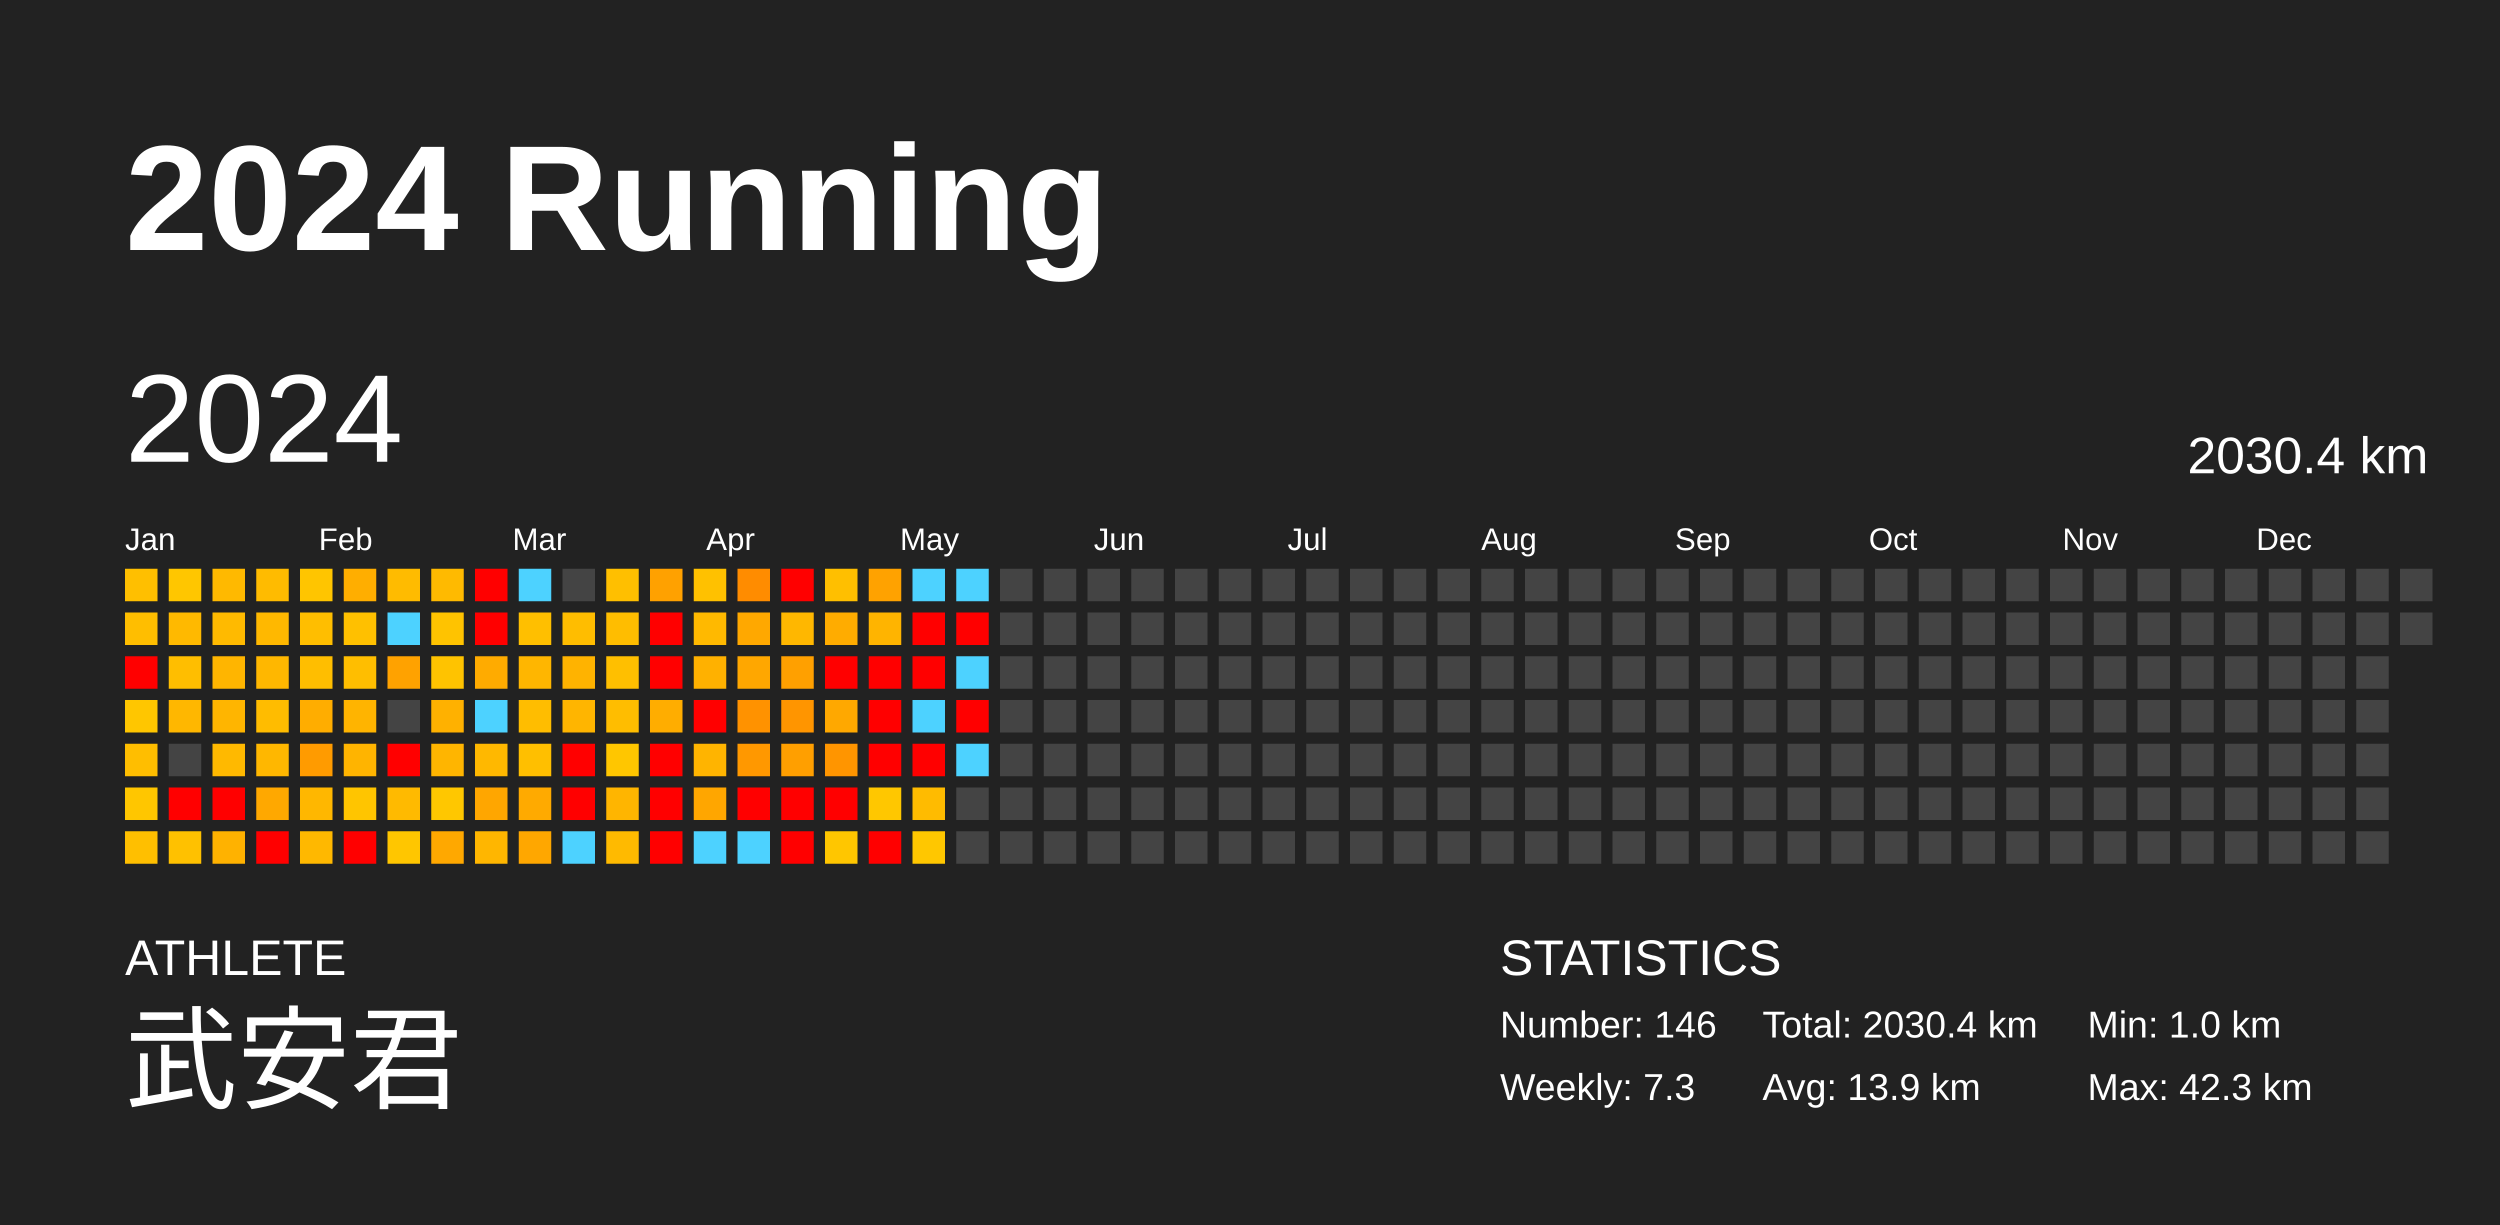
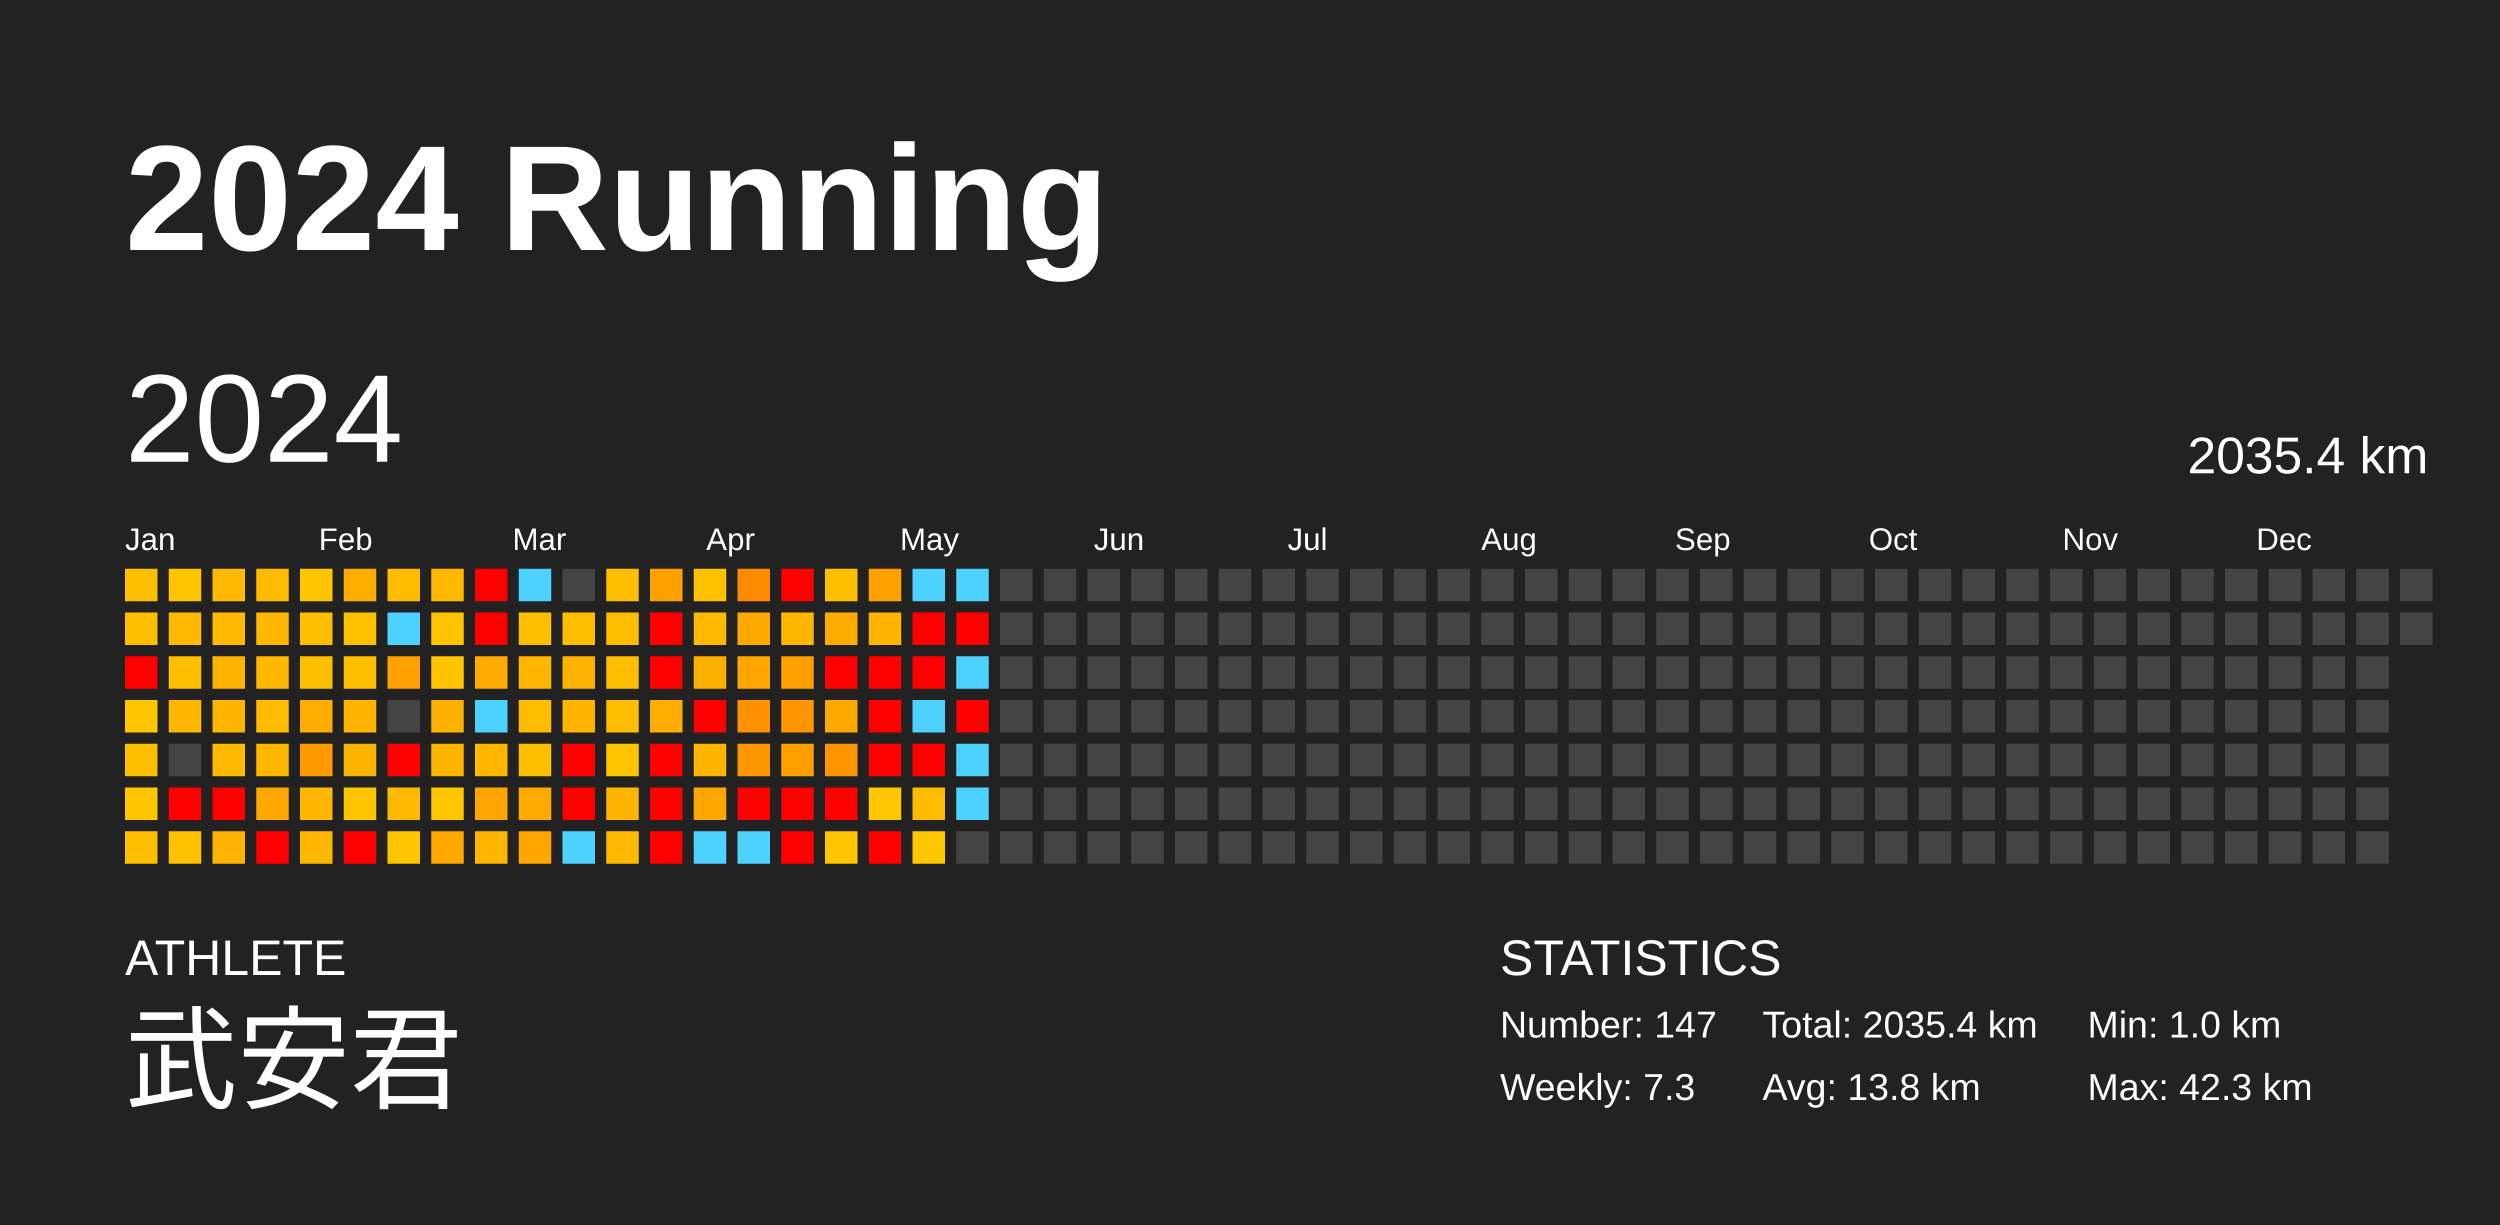
<svg xmlns="http://www.w3.org/2000/svg" baseProfile="full" height="98mm" version="1.1" viewBox="0,0,200,98" width="200mm">
  <defs />
  <rect fill="#222222" height="98" width="200" x="0" y="0" />
  <text fill="#FFFFFF" style="font-size:12px; font-family:Arial; font-weight:bold;" x="10" y="20">2024 Running</text>
  <text fill="#FFFFFF" style="font-size:4px; font-family:Arial" x="10" y="78">ATHLETE</text>
  <text fill="#FFFFFF" style="font-size:9px; font-family:Arial" x="10" y="88">武安君</text>
  <text fill="#FFFFFF" style="font-size:4px; font-family:Arial" x="120" y="78">STATISTICS</text>
-   <text fill="#FFFFFF" style="font-size:3px; font-family:Arial" x="120" y="83">Number: 146</text>
+   <text fill="#FFFFFF" style="font-size:3px; font-family:Arial" x="120" y="83">Number: 147</text>
  <text fill="#FFFFFF" style="font-size:3px; font-family:Arial" x="120" y="88">Weekly: 7.3</text>
-   <text fill="#FFFFFF" style="font-size:3px; font-family:Arial" x="141" y="83">Total: 2030.4 km</text>
-   <text fill="#FFFFFF" style="font-size:3px; font-family:Arial" x="141" y="88">Avg: 13.9 km</text>
+   <text fill="#FFFFFF" style="font-size:3px; font-family:Arial" x="141" y="83">Total: 2035.4 km</text>
+   <text fill="#FFFFFF" style="font-size:3px; font-family:Arial" x="141" y="88">Avg: 13.8 km</text>
  <text fill="#FFFFFF" style="font-size:3px; font-family:Arial" x="167" y="83">Min: 1.0 km</text>
  <text fill="#FFFFFF" style="font-size:3px; font-family:Arial" x="167" y="88">Max: 42.3 km</text>
  <text dominant-baseline="hanging" fill="#FFFFFF" style="font-size:10.0px; font-family:Arial;" x="10" y="30">2024</text>
-   <text dominant-baseline="hanging" fill="#FFFFFF" style="font-size:4.125px; font-family:Arial;" x="175" y="35">2030.4 km</text>
+   <text dominant-baseline="hanging" fill="#FFFFFF" style="font-size:4.125px; font-family:Arial;" x="175" y="35">2035.4 km</text>
  <text fill="#FFFFFF" style="font-size:2.5px; font-family:Arial" x="10.0" y="44">Jan</text>
  <text fill="#FFFFFF" style="font-size:2.5px; font-family:Arial" x="25.5" y="44">Feb</text>
  <text fill="#FFFFFF" style="font-size:2.5px; font-family:Arial" x="41.0" y="44">Mar</text>
  <text fill="#FFFFFF" style="font-size:2.5px; font-family:Arial" x="56.5" y="44">Apr</text>
  <text fill="#FFFFFF" style="font-size:2.5px; font-family:Arial" x="72.0" y="44">May</text>
  <text fill="#FFFFFF" style="font-size:2.5px; font-family:Arial" x="87.5" y="44">Jun</text>
  <text fill="#FFFFFF" style="font-size:2.5px; font-family:Arial" x="103.0" y="44">Jul</text>
  <text fill="#FFFFFF" style="font-size:2.5px; font-family:Arial" x="118.5" y="44">Aug</text>
  <text fill="#FFFFFF" style="font-size:2.5px; font-family:Arial" x="134.0" y="44">Sep</text>
  <text fill="#FFFFFF" style="font-size:2.5px; font-family:Arial" x="149.5" y="44">Oct</text>
  <text fill="#FFFFFF" style="font-size:2.5px; font-family:Arial" x="165.0" y="44">Nov</text>
  <text fill="#FFFFFF" style="font-size:2.5px; font-family:Arial" x="180.5" y="44">Dec</text>
  <rect fill="#ffbf00" height="2.6" width="2.6" x="10.0" y="45.5" />
  <rect fill="#ffbe00" height="2.6" width="2.6" x="10.0" y="49.0" />
  <rect fill="red" height="2.6" width="2.6" x="10.0" y="52.5" />
  <rect fill="#ffc600" height="2.6" width="2.6" x="10.0" y="56.0" />
  <rect fill="#ffbe00" height="2.6" width="2.6" x="10.0" y="59.5" />
  <rect fill="#ffc600" height="2.6" width="2.6" x="10.0" y="63.0" />
  <rect fill="#ffbf00" height="2.6" width="2.6" x="10.0" y="66.5" />
  <rect fill="#ffc600" height="2.6" width="2.6" x="13.5" y="45.5" />
  <rect fill="#ffb900" height="2.6" width="2.6" x="13.5" y="49.0" />
  <rect fill="#ffbe00" height="2.6" width="2.6" x="13.5" y="52.5" />
  <rect fill="#ffb700" height="2.6" width="2.6" x="13.5" y="56.0" />
  <rect fill="#444444" height="2.6" width="2.6" x="13.5" y="59.5" />
  <rect fill="red" height="2.6" width="2.6" x="13.5" y="63.0" />
  <rect fill="#ffc100" height="2.6" width="2.6" x="13.5" y="66.5" />
  <rect fill="#ffb900" height="2.6" width="2.6" x="17.0" y="45.5" />
  <rect fill="#ffba00" height="2.6" width="2.6" x="17.0" y="49.0" />
  <rect fill="#ffb500" height="2.6" width="2.6" x="17.0" y="52.5" />
  <rect fill="#ffb500" height="2.6" width="2.6" x="17.0" y="56.0" />
  <rect fill="#ffb900" height="2.6" width="2.6" x="17.0" y="59.5" />
  <rect fill="red" height="2.6" width="2.6" x="17.0" y="63.0" />
  <rect fill="#ffb200" height="2.6" width="2.6" x="17.0" y="66.5" />
  <rect fill="#ffbb00" height="2.6" width="2.6" x="20.5" y="45.5" />
  <rect fill="#ffb800" height="2.6" width="2.6" x="20.5" y="49.0" />
  <rect fill="#ffb700" height="2.6" width="2.6" x="20.5" y="52.5" />
  <rect fill="#ffbc00" height="2.6" width="2.6" x="20.5" y="56.0" />
  <rect fill="#ffb700" height="2.6" width="2.6" x="20.5" y="59.5" />
  <rect fill="#ffa800" height="2.6" width="2.6" x="20.5" y="63.0" />
  <rect fill="red" height="2.6" width="2.6" x="20.5" y="66.5" />
  <rect fill="#ffc500" height="2.6" width="2.6" x="24.0" y="45.5" />
  <rect fill="#ffbe00" height="2.6" width="2.6" x="24.0" y="49.0" />
  <rect fill="#ffbe00" height="2.6" width="2.6" x="24.0" y="52.5" />
  <rect fill="#ffad00" height="2.6" width="2.6" x="24.0" y="56.0" />
  <rect fill="#ff9b00" height="2.6" width="2.6" x="24.0" y="59.5" />
  <rect fill="#ffb700" height="2.6" width="2.6" x="24.0" y="63.0" />
  <rect fill="#ffb800" height="2.6" width="2.6" x="24.0" y="66.5" />
  <rect fill="#ffae00" height="2.6" width="2.6" x="27.5" y="45.5" />
  <rect fill="#ffc000" height="2.6" width="2.6" x="27.5" y="49.0" />
  <rect fill="#ffbe00" height="2.6" width="2.6" x="27.5" y="52.5" />
  <rect fill="#ffb400" height="2.6" width="2.6" x="27.5" y="56.0" />
  <rect fill="#ffb400" height="2.6" width="2.6" x="27.5" y="59.5" />
  <rect fill="#ffc500" height="2.6" width="2.6" x="27.5" y="63.0" />
  <rect fill="red" height="2.6" width="2.6" x="27.5" y="66.5" />
  <rect fill="#ffbb00" height="2.6" width="2.6" x="31.0" y="45.5" />
  <rect fill="#4dd2ff" height="2.6" width="2.6" x="31.0" y="49.0" />
  <rect fill="#ffa200" height="2.6" width="2.6" x="31.0" y="52.5" />
  <rect fill="#444444" height="2.6" width="2.6" x="31.0" y="56.0" />
  <rect fill="red" height="2.6" width="2.6" x="31.0" y="59.5" />
  <rect fill="#ffba00" height="2.6" width="2.6" x="31.0" y="63.0" />
  <rect fill="#ffc600" height="2.6" width="2.6" x="31.0" y="66.5" />
  <rect fill="#ffba00" height="2.6" width="2.6" x="34.5" y="45.5" />
  <rect fill="#ffc300" height="2.6" width="2.6" x="34.5" y="49.0" />
  <rect fill="#ffc300" height="2.6" width="2.6" x="34.5" y="52.5" />
  <rect fill="#ffb100" height="2.6" width="2.6" x="34.5" y="56.0" />
  <rect fill="#ffb500" height="2.6" width="2.6" x="34.5" y="59.5" />
  <rect fill="#ffc700" height="2.6" width="2.6" x="34.5" y="63.0" />
  <rect fill="#ffa800" height="2.6" width="2.6" x="34.5" y="66.5" />
  <rect fill="red" height="2.6" width="2.6" x="38.0" y="45.5" />
  <rect fill="red" height="2.6" width="2.6" x="38.0" y="49.0" />
  <rect fill="#ffab00" height="2.6" width="2.6" x="38.0" y="52.5" />
  <rect fill="#4dd2ff" height="2.6" width="2.6" x="38.0" y="56.0" />
  <rect fill="#ffb800" height="2.6" width="2.6" x="38.0" y="59.5" />
  <rect fill="#ffa600" height="2.6" width="2.6" x="38.0" y="63.0" />
  <rect fill="#ffb600" height="2.6" width="2.6" x="38.0" y="66.5" />
  <rect fill="#4dd2ff" height="2.6" width="2.6" x="41.5" y="45.5" />
  <rect fill="#ffbf00" height="2.6" width="2.6" x="41.5" y="49.0" />
  <rect fill="#ffb600" height="2.6" width="2.6" x="41.5" y="52.5" />
  <rect fill="#ffbd00" height="2.6" width="2.6" x="41.5" y="56.0" />
  <rect fill="#ffbf00" height="2.6" width="2.6" x="41.5" y="59.5" />
  <rect fill="#ffaa00" height="2.6" width="2.6" x="41.5" y="63.0" />
  <rect fill="#ffa700" height="2.6" width="2.6" x="41.5" y="66.5" />
  <rect fill="#444444" height="2.6" width="2.6" x="45.0" y="45.5" />
  <rect fill="#ffbd00" height="2.6" width="2.6" x="45.0" y="49.0" />
  <rect fill="#ffb300" height="2.6" width="2.6" x="45.0" y="52.5" />
  <rect fill="#ffb500" height="2.6" width="2.6" x="45.0" y="56.0" />
  <rect fill="red" height="2.6" width="2.6" x="45.0" y="59.5" />
  <rect fill="red" height="2.6" width="2.6" x="45.0" y="63.0" />
  <rect fill="#4dd2ff" height="2.6" width="2.6" x="45.0" y="66.5" />
  <rect fill="#ffbf00" height="2.6" width="2.6" x="48.5" y="45.5" />
  <rect fill="#ffbd00" height="2.6" width="2.6" x="48.5" y="49.0" />
  <rect fill="#ffbf00" height="2.6" width="2.6" x="48.5" y="52.5" />
  <rect fill="#ffbd00" height="2.6" width="2.6" x="48.5" y="56.0" />
  <rect fill="#ffc600" height="2.6" width="2.6" x="48.5" y="59.5" />
  <rect fill="#ffb500" height="2.6" width="2.6" x="48.5" y="63.0" />
  <rect fill="#ffba00" height="2.6" width="2.6" x="48.5" y="66.5" />
  <rect fill="#ffa100" height="2.6" width="2.6" x="52.0" y="45.5" />
  <rect fill="red" height="2.6" width="2.6" x="52.0" y="49.0" />
  <rect fill="red" height="2.6" width="2.6" x="52.0" y="52.5" />
  <rect fill="#ffad00" height="2.6" width="2.6" x="52.0" y="56.0" />
  <rect fill="red" height="2.6" width="2.6" x="52.0" y="59.5" />
  <rect fill="red" height="2.6" width="2.6" x="52.0" y="63.0" />
  <rect fill="red" height="2.6" width="2.6" x="52.0" y="66.5" />
  <rect fill="#ffc100" height="2.6" width="2.6" x="55.5" y="45.5" />
  <rect fill="#ffb900" height="2.6" width="2.6" x="55.5" y="49.0" />
  <rect fill="#ffb100" height="2.6" width="2.6" x="55.5" y="52.5" />
  <rect fill="red" height="2.6" width="2.6" x="55.5" y="56.0" />
  <rect fill="#ffb400" height="2.6" width="2.6" x="55.5" y="59.5" />
  <rect fill="#ffa600" height="2.6" width="2.6" x="55.5" y="63.0" />
  <rect fill="#4dd2ff" height="2.6" width="2.6" x="55.5" y="66.5" />
  <rect fill="#ff8c00" height="2.6" width="2.6" x="59.0" y="45.5" />
  <rect fill="#ffa800" height="2.6" width="2.6" x="59.0" y="49.0" />
  <rect fill="#ffa700" height="2.6" width="2.6" x="59.0" y="52.5" />
  <rect fill="#ff9200" height="2.6" width="2.6" x="59.0" y="56.0" />
  <rect fill="#ff9800" height="2.6" width="2.6" x="59.0" y="59.5" />
  <rect fill="red" height="2.6" width="2.6" x="59.0" y="63.0" />
  <rect fill="#4dd2ff" height="2.6" width="2.6" x="59.0" y="66.5" />
  <rect fill="red" height="2.6" width="2.6" x="62.5" y="45.5" />
  <rect fill="#ffb700" height="2.6" width="2.6" x="62.5" y="49.0" />
  <rect fill="#ffa000" height="2.6" width="2.6" x="62.5" y="52.5" />
  <rect fill="#ff9500" height="2.6" width="2.6" x="62.5" y="56.0" />
  <rect fill="#ff9f00" height="2.6" width="2.6" x="62.5" y="59.5" />
  <rect fill="red" height="2.6" width="2.6" x="62.5" y="63.0" />
  <rect fill="red" height="2.6" width="2.6" x="62.5" y="66.5" />
  <rect fill="#ffbf00" height="2.6" width="2.6" x="66.0" y="45.5" />
  <rect fill="#ffac00" height="2.6" width="2.6" x="66.0" y="49.0" />
  <rect fill="red" height="2.6" width="2.6" x="66.0" y="52.5" />
  <rect fill="#ffa800" height="2.6" width="2.6" x="66.0" y="56.0" />
  <rect fill="#ff9500" height="2.6" width="2.6" x="66.0" y="59.5" />
  <rect fill="red" height="2.6" width="2.6" x="66.0" y="63.0" />
  <rect fill="#ffc600" height="2.6" width="2.6" x="66.0" y="66.5" />
  <rect fill="#ffa200" height="2.6" width="2.6" x="69.5" y="45.5" />
  <rect fill="#ffb400" height="2.6" width="2.6" x="69.5" y="49.0" />
  <rect fill="red" height="2.6" width="2.6" x="69.5" y="52.5" />
  <rect fill="red" height="2.6" width="2.6" x="69.5" y="56.0" />
  <rect fill="red" height="2.6" width="2.6" x="69.5" y="59.5" />
  <rect fill="#ffc700" height="2.6" width="2.6" x="69.5" y="63.0" />
  <rect fill="red" height="2.6" width="2.6" x="69.5" y="66.5" />
  <rect fill="#4dd2ff" height="2.6" width="2.6" x="73.0" y="45.5" />
  <rect fill="red" height="2.6" width="2.6" x="73.0" y="49.0" />
  <rect fill="red" height="2.6" width="2.6" x="73.0" y="52.5" />
  <rect fill="#4dd2ff" height="2.6" width="2.6" x="73.0" y="56.0" />
  <rect fill="red" height="2.6" width="2.6" x="73.0" y="59.5" />
  <rect fill="#ffbb00" height="2.6" width="2.6" x="73.0" y="63.0" />
  <rect fill="#ffc700" height="2.6" width="2.6" x="73.0" y="66.5" />
  <rect fill="#4dd2ff" height="2.6" width="2.6" x="76.5" y="45.5" />
  <rect fill="red" height="2.6" width="2.6" x="76.5" y="49.0" />
  <rect fill="#4dd2ff" height="2.6" width="2.6" x="76.5" y="52.5" />
  <rect fill="red" height="2.6" width="2.6" x="76.5" y="56.0" />
  <rect fill="#4dd2ff" height="2.6" width="2.6" x="76.5" y="59.5" />
-   <rect fill="#444444" height="2.6" width="2.6" x="76.5" y="63.0" />
+   <rect fill="#4dd2ff" height="2.6" width="2.6" x="76.5" y="63.0" />
  <rect fill="#444444" height="2.6" width="2.6" x="76.5" y="66.5" />
  <rect fill="#444444" height="2.6" width="2.6" x="80.0" y="45.5" />
  <rect fill="#444444" height="2.6" width="2.6" x="80.0" y="49.0" />
  <rect fill="#444444" height="2.6" width="2.6" x="80.0" y="52.5" />
  <rect fill="#444444" height="2.6" width="2.6" x="80.0" y="56.0" />
  <rect fill="#444444" height="2.6" width="2.6" x="80.0" y="59.5" />
  <rect fill="#444444" height="2.6" width="2.6" x="80.0" y="63.0" />
  <rect fill="#444444" height="2.6" width="2.6" x="80.0" y="66.5" />
  <rect fill="#444444" height="2.6" width="2.6" x="83.5" y="45.5" />
  <rect fill="#444444" height="2.6" width="2.6" x="83.5" y="49.0" />
  <rect fill="#444444" height="2.6" width="2.6" x="83.5" y="52.5" />
  <rect fill="#444444" height="2.6" width="2.6" x="83.5" y="56.0" />
  <rect fill="#444444" height="2.6" width="2.6" x="83.5" y="59.5" />
  <rect fill="#444444" height="2.6" width="2.6" x="83.5" y="63.0" />
  <rect fill="#444444" height="2.6" width="2.6" x="83.5" y="66.5" />
  <rect fill="#444444" height="2.6" width="2.6" x="87.0" y="45.5" />
  <rect fill="#444444" height="2.6" width="2.6" x="87.0" y="49.0" />
  <rect fill="#444444" height="2.6" width="2.6" x="87.0" y="52.5" />
  <rect fill="#444444" height="2.6" width="2.6" x="87.0" y="56.0" />
  <rect fill="#444444" height="2.6" width="2.6" x="87.0" y="59.5" />
  <rect fill="#444444" height="2.6" width="2.6" x="87.0" y="63.0" />
  <rect fill="#444444" height="2.6" width="2.6" x="87.0" y="66.5" />
  <rect fill="#444444" height="2.6" width="2.6" x="90.5" y="45.5" />
  <rect fill="#444444" height="2.6" width="2.6" x="90.5" y="49.0" />
  <rect fill="#444444" height="2.6" width="2.6" x="90.5" y="52.5" />
  <rect fill="#444444" height="2.6" width="2.6" x="90.5" y="56.0" />
  <rect fill="#444444" height="2.6" width="2.6" x="90.5" y="59.5" />
  <rect fill="#444444" height="2.6" width="2.6" x="90.5" y="63.0" />
  <rect fill="#444444" height="2.6" width="2.6" x="90.5" y="66.5" />
  <rect fill="#444444" height="2.6" width="2.6" x="94.0" y="45.5" />
  <rect fill="#444444" height="2.6" width="2.6" x="94.0" y="49.0" />
  <rect fill="#444444" height="2.6" width="2.6" x="94.0" y="52.5" />
  <rect fill="#444444" height="2.6" width="2.6" x="94.0" y="56.0" />
  <rect fill="#444444" height="2.6" width="2.6" x="94.0" y="59.5" />
  <rect fill="#444444" height="2.6" width="2.6" x="94.0" y="63.0" />
  <rect fill="#444444" height="2.6" width="2.6" x="94.0" y="66.5" />
  <rect fill="#444444" height="2.6" width="2.6" x="97.5" y="45.5" />
  <rect fill="#444444" height="2.6" width="2.6" x="97.5" y="49.0" />
  <rect fill="#444444" height="2.6" width="2.6" x="97.5" y="52.5" />
  <rect fill="#444444" height="2.6" width="2.6" x="97.5" y="56.0" />
  <rect fill="#444444" height="2.6" width="2.6" x="97.5" y="59.5" />
  <rect fill="#444444" height="2.6" width="2.6" x="97.5" y="63.0" />
  <rect fill="#444444" height="2.6" width="2.6" x="97.5" y="66.5" />
  <rect fill="#444444" height="2.6" width="2.6" x="101.0" y="45.5" />
  <rect fill="#444444" height="2.6" width="2.6" x="101.0" y="49.0" />
  <rect fill="#444444" height="2.6" width="2.6" x="101.0" y="52.5" />
  <rect fill="#444444" height="2.6" width="2.6" x="101.0" y="56.0" />
  <rect fill="#444444" height="2.6" width="2.6" x="101.0" y="59.5" />
  <rect fill="#444444" height="2.6" width="2.6" x="101.0" y="63.0" />
  <rect fill="#444444" height="2.6" width="2.6" x="101.0" y="66.5" />
  <rect fill="#444444" height="2.6" width="2.6" x="104.5" y="45.5" />
  <rect fill="#444444" height="2.6" width="2.6" x="104.5" y="49.0" />
  <rect fill="#444444" height="2.6" width="2.6" x="104.5" y="52.5" />
  <rect fill="#444444" height="2.6" width="2.6" x="104.5" y="56.0" />
  <rect fill="#444444" height="2.6" width="2.6" x="104.5" y="59.5" />
  <rect fill="#444444" height="2.6" width="2.6" x="104.5" y="63.0" />
  <rect fill="#444444" height="2.6" width="2.6" x="104.5" y="66.5" />
  <rect fill="#444444" height="2.6" width="2.6" x="108.0" y="45.5" />
  <rect fill="#444444" height="2.6" width="2.6" x="108.0" y="49.0" />
  <rect fill="#444444" height="2.6" width="2.6" x="108.0" y="52.5" />
  <rect fill="#444444" height="2.6" width="2.6" x="108.0" y="56.0" />
  <rect fill="#444444" height="2.6" width="2.6" x="108.0" y="59.5" />
  <rect fill="#444444" height="2.6" width="2.6" x="108.0" y="63.0" />
  <rect fill="#444444" height="2.6" width="2.6" x="108.0" y="66.5" />
  <rect fill="#444444" height="2.6" width="2.6" x="111.5" y="45.5" />
  <rect fill="#444444" height="2.6" width="2.6" x="111.5" y="49.0" />
  <rect fill="#444444" height="2.6" width="2.6" x="111.5" y="52.5" />
  <rect fill="#444444" height="2.6" width="2.6" x="111.5" y="56.0" />
  <rect fill="#444444" height="2.6" width="2.6" x="111.5" y="59.5" />
  <rect fill="#444444" height="2.6" width="2.6" x="111.5" y="63.0" />
  <rect fill="#444444" height="2.6" width="2.6" x="111.5" y="66.5" />
  <rect fill="#444444" height="2.6" width="2.6" x="115.0" y="45.5" />
  <rect fill="#444444" height="2.6" width="2.6" x="115.0" y="49.0" />
  <rect fill="#444444" height="2.6" width="2.6" x="115.0" y="52.5" />
  <rect fill="#444444" height="2.6" width="2.6" x="115.0" y="56.0" />
  <rect fill="#444444" height="2.6" width="2.6" x="115.0" y="59.5" />
  <rect fill="#444444" height="2.6" width="2.6" x="115.0" y="63.0" />
  <rect fill="#444444" height="2.6" width="2.6" x="115.0" y="66.5" />
  <rect fill="#444444" height="2.6" width="2.6" x="118.5" y="45.5" />
  <rect fill="#444444" height="2.6" width="2.6" x="118.5" y="49.0" />
  <rect fill="#444444" height="2.6" width="2.6" x="118.5" y="52.5" />
  <rect fill="#444444" height="2.6" width="2.6" x="118.5" y="56.0" />
  <rect fill="#444444" height="2.6" width="2.6" x="118.5" y="59.5" />
  <rect fill="#444444" height="2.6" width="2.6" x="118.5" y="63.0" />
  <rect fill="#444444" height="2.6" width="2.6" x="118.5" y="66.5" />
  <rect fill="#444444" height="2.6" width="2.6" x="122.0" y="45.5" />
  <rect fill="#444444" height="2.6" width="2.6" x="122.0" y="49.0" />
  <rect fill="#444444" height="2.6" width="2.6" x="122.0" y="52.5" />
  <rect fill="#444444" height="2.6" width="2.6" x="122.0" y="56.0" />
  <rect fill="#444444" height="2.6" width="2.6" x="122.0" y="59.5" />
  <rect fill="#444444" height="2.6" width="2.6" x="122.0" y="63.0" />
  <rect fill="#444444" height="2.6" width="2.6" x="122.0" y="66.5" />
  <rect fill="#444444" height="2.6" width="2.6" x="125.5" y="45.5" />
  <rect fill="#444444" height="2.6" width="2.6" x="125.5" y="49.0" />
  <rect fill="#444444" height="2.6" width="2.6" x="125.5" y="52.5" />
  <rect fill="#444444" height="2.6" width="2.6" x="125.5" y="56.0" />
  <rect fill="#444444" height="2.6" width="2.6" x="125.5" y="59.5" />
  <rect fill="#444444" height="2.6" width="2.6" x="125.5" y="63.0" />
  <rect fill="#444444" height="2.6" width="2.6" x="125.5" y="66.5" />
  <rect fill="#444444" height="2.6" width="2.6" x="129.0" y="45.5" />
  <rect fill="#444444" height="2.6" width="2.6" x="129.0" y="49.0" />
  <rect fill="#444444" height="2.6" width="2.6" x="129.0" y="52.5" />
  <rect fill="#444444" height="2.6" width="2.6" x="129.0" y="56.0" />
  <rect fill="#444444" height="2.6" width="2.6" x="129.0" y="59.5" />
  <rect fill="#444444" height="2.6" width="2.6" x="129.0" y="63.0" />
  <rect fill="#444444" height="2.6" width="2.6" x="129.0" y="66.5" />
  <rect fill="#444444" height="2.6" width="2.6" x="132.5" y="45.5" />
  <rect fill="#444444" height="2.6" width="2.6" x="132.5" y="49.0" />
  <rect fill="#444444" height="2.6" width="2.6" x="132.5" y="52.5" />
  <rect fill="#444444" height="2.6" width="2.6" x="132.5" y="56.0" />
  <rect fill="#444444" height="2.6" width="2.6" x="132.5" y="59.5" />
  <rect fill="#444444" height="2.6" width="2.6" x="132.5" y="63.0" />
  <rect fill="#444444" height="2.6" width="2.6" x="132.5" y="66.5" />
  <rect fill="#444444" height="2.6" width="2.6" x="136.0" y="45.5" />
  <rect fill="#444444" height="2.6" width="2.6" x="136.0" y="49.0" />
  <rect fill="#444444" height="2.6" width="2.6" x="136.0" y="52.5" />
  <rect fill="#444444" height="2.6" width="2.6" x="136.0" y="56.0" />
  <rect fill="#444444" height="2.6" width="2.6" x="136.0" y="59.5" />
  <rect fill="#444444" height="2.6" width="2.6" x="136.0" y="63.0" />
  <rect fill="#444444" height="2.6" width="2.6" x="136.0" y="66.5" />
  <rect fill="#444444" height="2.6" width="2.6" x="139.5" y="45.5" />
  <rect fill="#444444" height="2.6" width="2.6" x="139.5" y="49.0" />
  <rect fill="#444444" height="2.6" width="2.6" x="139.5" y="52.5" />
  <rect fill="#444444" height="2.6" width="2.6" x="139.5" y="56.0" />
  <rect fill="#444444" height="2.6" width="2.6" x="139.5" y="59.5" />
  <rect fill="#444444" height="2.6" width="2.6" x="139.5" y="63.0" />
  <rect fill="#444444" height="2.6" width="2.6" x="139.5" y="66.5" />
  <rect fill="#444444" height="2.6" width="2.6" x="143.0" y="45.5" />
  <rect fill="#444444" height="2.6" width="2.6" x="143.0" y="49.0" />
  <rect fill="#444444" height="2.6" width="2.6" x="143.0" y="52.5" />
  <rect fill="#444444" height="2.6" width="2.6" x="143.0" y="56.0" />
  <rect fill="#444444" height="2.6" width="2.6" x="143.0" y="59.5" />
  <rect fill="#444444" height="2.6" width="2.6" x="143.0" y="63.0" />
  <rect fill="#444444" height="2.6" width="2.6" x="143.0" y="66.5" />
  <rect fill="#444444" height="2.6" width="2.6" x="146.5" y="45.5" />
  <rect fill="#444444" height="2.6" width="2.6" x="146.5" y="49.0" />
  <rect fill="#444444" height="2.6" width="2.6" x="146.5" y="52.5" />
  <rect fill="#444444" height="2.6" width="2.6" x="146.5" y="56.0" />
  <rect fill="#444444" height="2.6" width="2.6" x="146.5" y="59.5" />
  <rect fill="#444444" height="2.6" width="2.6" x="146.5" y="63.0" />
  <rect fill="#444444" height="2.6" width="2.6" x="146.5" y="66.5" />
  <rect fill="#444444" height="2.6" width="2.6" x="150.0" y="45.5" />
  <rect fill="#444444" height="2.6" width="2.6" x="150.0" y="49.0" />
  <rect fill="#444444" height="2.6" width="2.6" x="150.0" y="52.5" />
  <rect fill="#444444" height="2.6" width="2.6" x="150.0" y="56.0" />
  <rect fill="#444444" height="2.6" width="2.6" x="150.0" y="59.5" />
  <rect fill="#444444" height="2.6" width="2.6" x="150.0" y="63.0" />
  <rect fill="#444444" height="2.6" width="2.6" x="150.0" y="66.5" />
  <rect fill="#444444" height="2.6" width="2.6" x="153.5" y="45.5" />
  <rect fill="#444444" height="2.6" width="2.6" x="153.5" y="49.0" />
  <rect fill="#444444" height="2.6" width="2.6" x="153.5" y="52.5" />
  <rect fill="#444444" height="2.6" width="2.6" x="153.5" y="56.0" />
  <rect fill="#444444" height="2.6" width="2.6" x="153.5" y="59.5" />
  <rect fill="#444444" height="2.6" width="2.6" x="153.5" y="63.0" />
  <rect fill="#444444" height="2.6" width="2.6" x="153.5" y="66.5" />
  <rect fill="#444444" height="2.6" width="2.6" x="157.0" y="45.5" />
  <rect fill="#444444" height="2.6" width="2.6" x="157.0" y="49.0" />
  <rect fill="#444444" height="2.6" width="2.6" x="157.0" y="52.5" />
  <rect fill="#444444" height="2.6" width="2.6" x="157.0" y="56.0" />
  <rect fill="#444444" height="2.6" width="2.6" x="157.0" y="59.5" />
  <rect fill="#444444" height="2.6" width="2.6" x="157.0" y="63.0" />
  <rect fill="#444444" height="2.6" width="2.6" x="157.0" y="66.5" />
  <rect fill="#444444" height="2.6" width="2.6" x="160.5" y="45.5" />
  <rect fill="#444444" height="2.6" width="2.6" x="160.5" y="49.0" />
  <rect fill="#444444" height="2.6" width="2.6" x="160.5" y="52.5" />
  <rect fill="#444444" height="2.6" width="2.6" x="160.5" y="56.0" />
  <rect fill="#444444" height="2.6" width="2.6" x="160.5" y="59.5" />
  <rect fill="#444444" height="2.6" width="2.6" x="160.5" y="63.0" />
  <rect fill="#444444" height="2.6" width="2.6" x="160.5" y="66.5" />
  <rect fill="#444444" height="2.6" width="2.6" x="164.0" y="45.5" />
  <rect fill="#444444" height="2.6" width="2.6" x="164.0" y="49.0" />
  <rect fill="#444444" height="2.6" width="2.6" x="164.0" y="52.5" />
  <rect fill="#444444" height="2.6" width="2.6" x="164.0" y="56.0" />
  <rect fill="#444444" height="2.6" width="2.6" x="164.0" y="59.5" />
  <rect fill="#444444" height="2.6" width="2.6" x="164.0" y="63.0" />
  <rect fill="#444444" height="2.6" width="2.6" x="164.0" y="66.5" />
  <rect fill="#444444" height="2.6" width="2.6" x="167.5" y="45.5" />
  <rect fill="#444444" height="2.6" width="2.6" x="167.5" y="49.0" />
  <rect fill="#444444" height="2.6" width="2.6" x="167.5" y="52.5" />
  <rect fill="#444444" height="2.6" width="2.6" x="167.5" y="56.0" />
  <rect fill="#444444" height="2.6" width="2.6" x="167.5" y="59.5" />
  <rect fill="#444444" height="2.6" width="2.6" x="167.5" y="63.0" />
  <rect fill="#444444" height="2.6" width="2.6" x="167.5" y="66.5" />
  <rect fill="#444444" height="2.6" width="2.6" x="171.0" y="45.5" />
  <rect fill="#444444" height="2.6" width="2.6" x="171.0" y="49.0" />
  <rect fill="#444444" height="2.6" width="2.6" x="171.0" y="52.5" />
  <rect fill="#444444" height="2.6" width="2.6" x="171.0" y="56.0" />
  <rect fill="#444444" height="2.6" width="2.6" x="171.0" y="59.5" />
  <rect fill="#444444" height="2.6" width="2.6" x="171.0" y="63.0" />
  <rect fill="#444444" height="2.6" width="2.6" x="171.0" y="66.5" />
  <rect fill="#444444" height="2.6" width="2.6" x="174.5" y="45.5" />
  <rect fill="#444444" height="2.6" width="2.6" x="174.5" y="49.0" />
  <rect fill="#444444" height="2.6" width="2.6" x="174.5" y="52.5" />
  <rect fill="#444444" height="2.6" width="2.6" x="174.5" y="56.0" />
  <rect fill="#444444" height="2.6" width="2.6" x="174.5" y="59.5" />
  <rect fill="#444444" height="2.6" width="2.6" x="174.5" y="63.0" />
  <rect fill="#444444" height="2.6" width="2.6" x="174.5" y="66.5" />
  <rect fill="#444444" height="2.6" width="2.6" x="178.0" y="45.5" />
  <rect fill="#444444" height="2.6" width="2.6" x="178.0" y="49.0" />
  <rect fill="#444444" height="2.6" width="2.6" x="178.0" y="52.5" />
  <rect fill="#444444" height="2.6" width="2.6" x="178.0" y="56.0" />
  <rect fill="#444444" height="2.6" width="2.6" x="178.0" y="59.5" />
  <rect fill="#444444" height="2.6" width="2.6" x="178.0" y="63.0" />
  <rect fill="#444444" height="2.6" width="2.6" x="178.0" y="66.5" />
  <rect fill="#444444" height="2.6" width="2.6" x="181.5" y="45.5" />
  <rect fill="#444444" height="2.6" width="2.6" x="181.5" y="49.0" />
  <rect fill="#444444" height="2.6" width="2.6" x="181.5" y="52.5" />
  <rect fill="#444444" height="2.6" width="2.6" x="181.5" y="56.0" />
  <rect fill="#444444" height="2.6" width="2.6" x="181.5" y="59.5" />
  <rect fill="#444444" height="2.6" width="2.6" x="181.5" y="63.0" />
  <rect fill="#444444" height="2.6" width="2.6" x="181.5" y="66.5" />
  <rect fill="#444444" height="2.6" width="2.6" x="185.0" y="45.5" />
  <rect fill="#444444" height="2.6" width="2.6" x="185.0" y="49.0" />
  <rect fill="#444444" height="2.6" width="2.6" x="185.0" y="52.5" />
  <rect fill="#444444" height="2.6" width="2.6" x="185.0" y="56.0" />
  <rect fill="#444444" height="2.6" width="2.6" x="185.0" y="59.5" />
  <rect fill="#444444" height="2.6" width="2.6" x="185.0" y="63.0" />
  <rect fill="#444444" height="2.6" width="2.6" x="185.0" y="66.5" />
  <rect fill="#444444" height="2.6" width="2.6" x="188.5" y="45.5" />
  <rect fill="#444444" height="2.6" width="2.6" x="188.5" y="49.0" />
  <rect fill="#444444" height="2.6" width="2.6" x="188.5" y="52.5" />
  <rect fill="#444444" height="2.6" width="2.6" x="188.5" y="56.0" />
  <rect fill="#444444" height="2.6" width="2.6" x="188.5" y="59.5" />
  <rect fill="#444444" height="2.6" width="2.6" x="188.5" y="63.0" />
  <rect fill="#444444" height="2.6" width="2.6" x="188.5" y="66.5" />
  <rect fill="#444444" height="2.6" width="2.6" x="192.0" y="45.5" />
  <rect fill="#444444" height="2.6" width="2.6" x="192.0" y="49.0" />
</svg>
